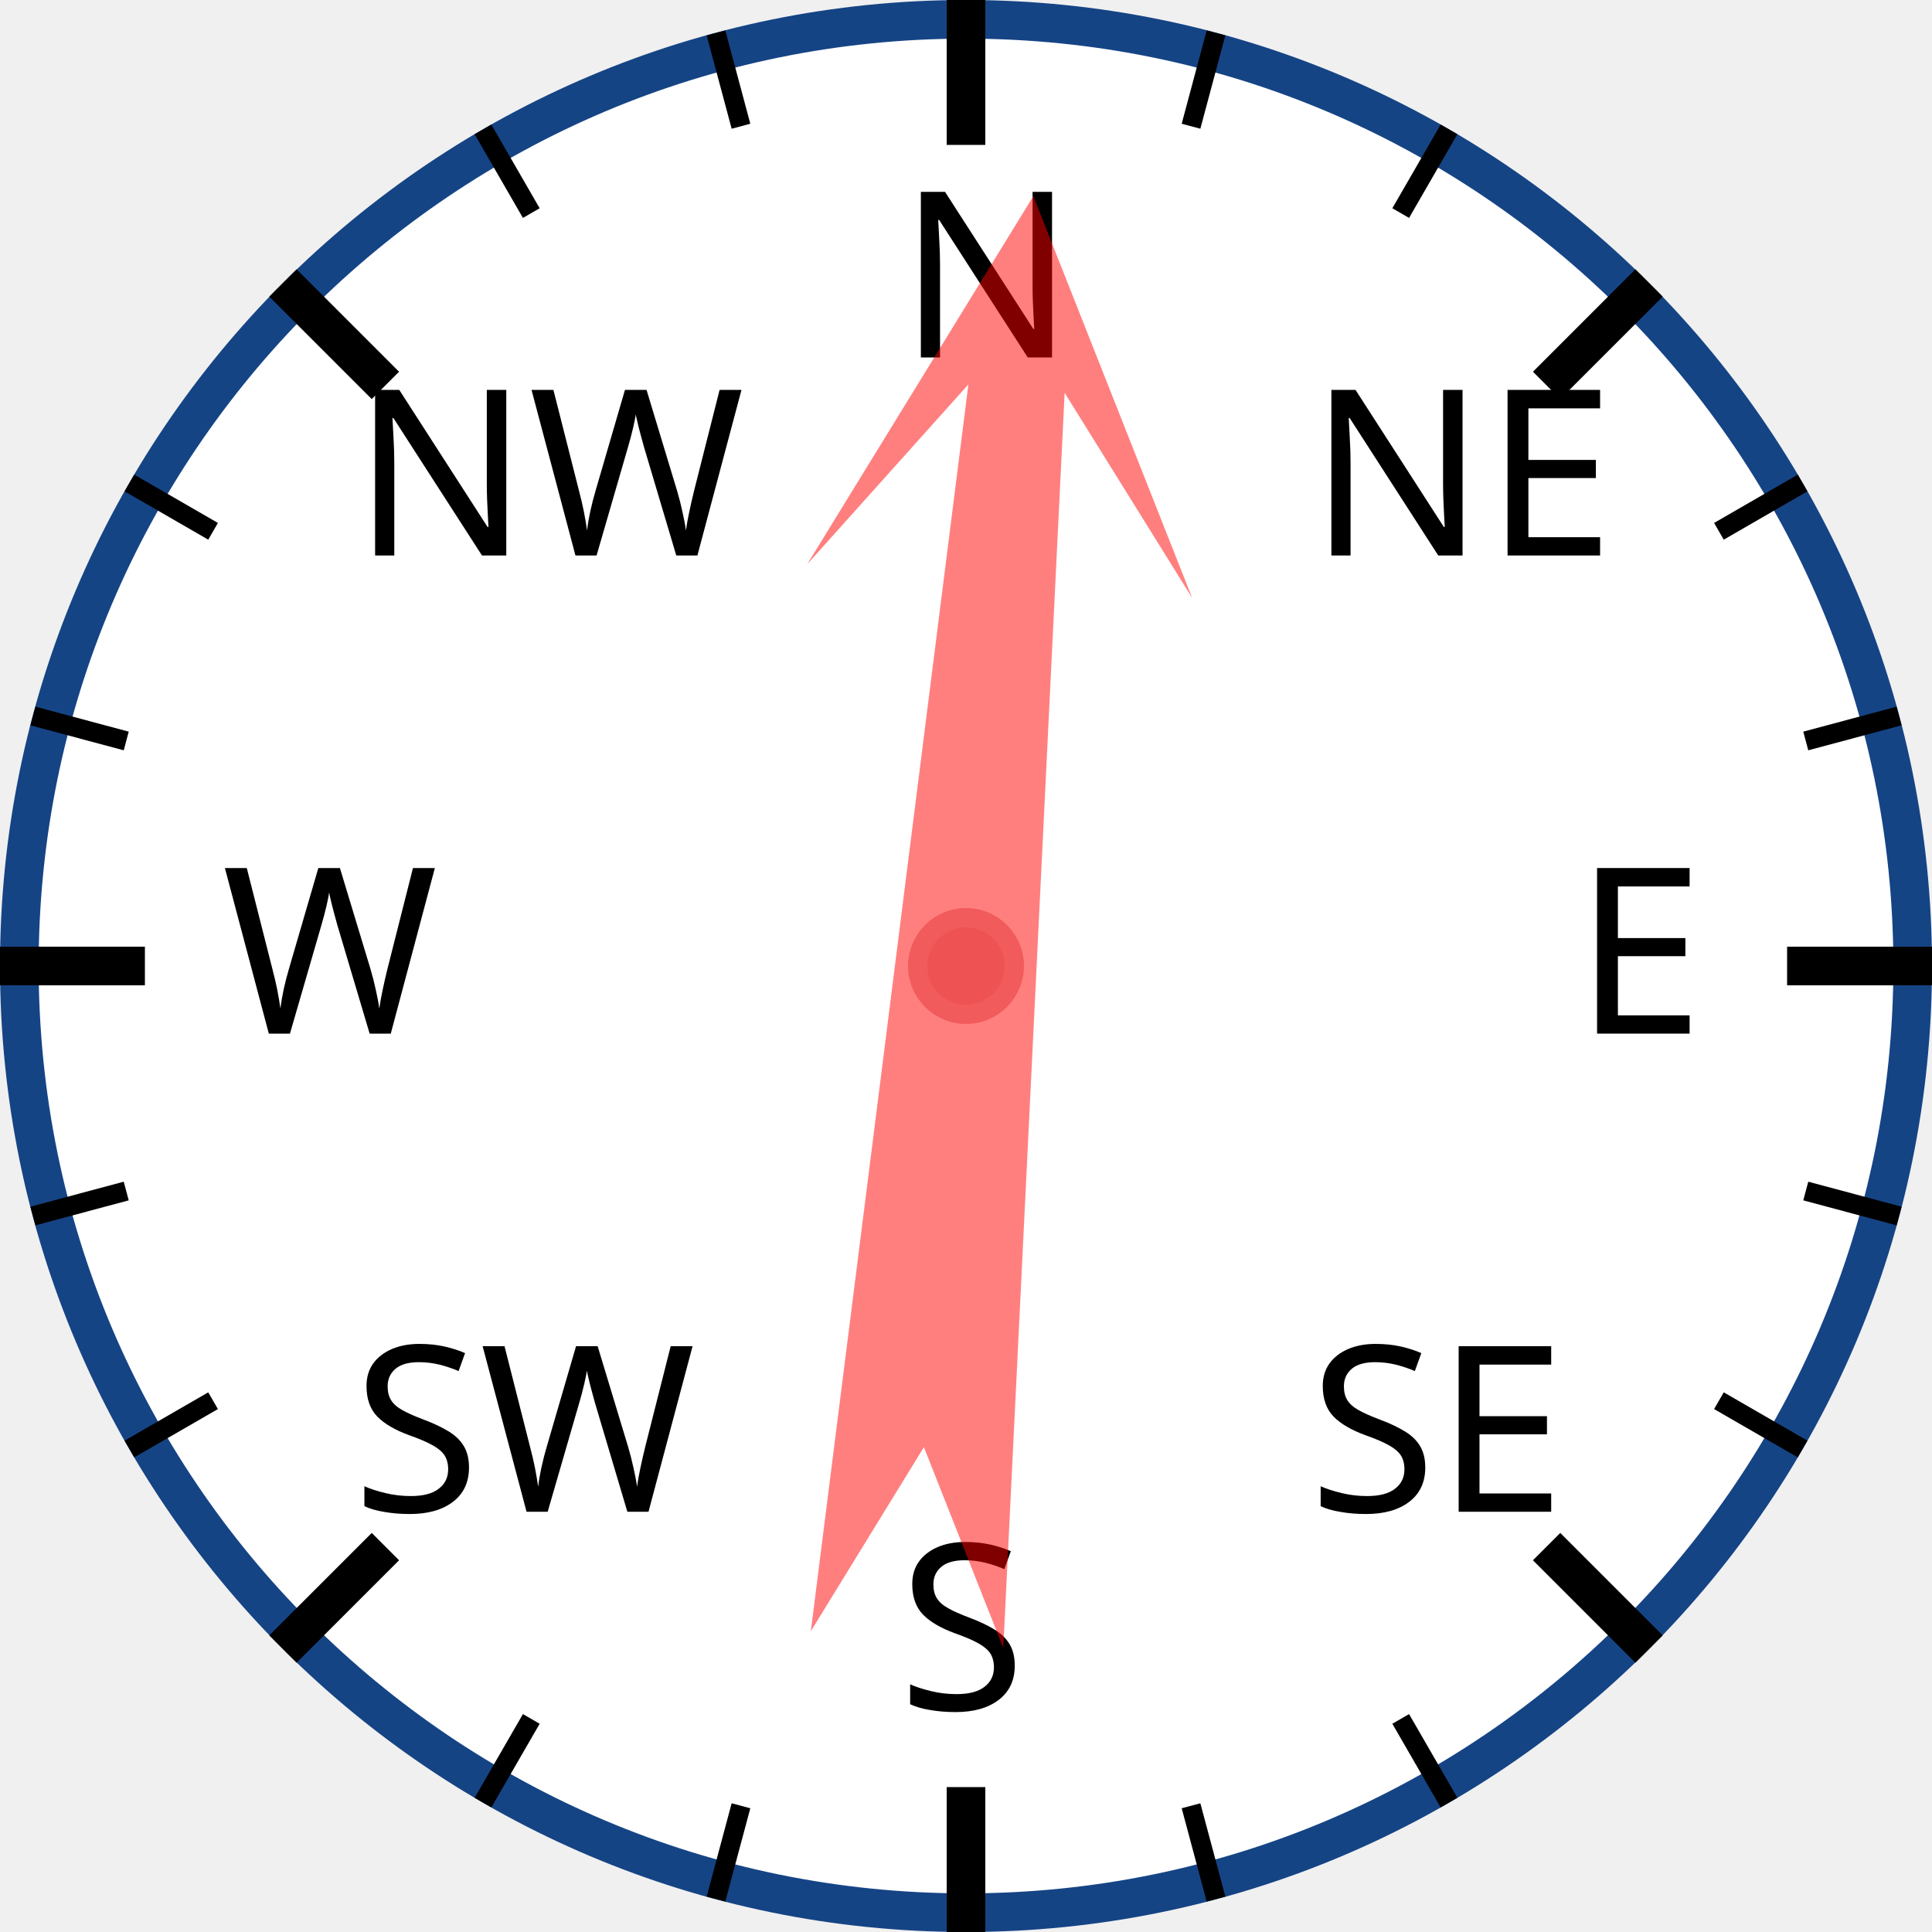
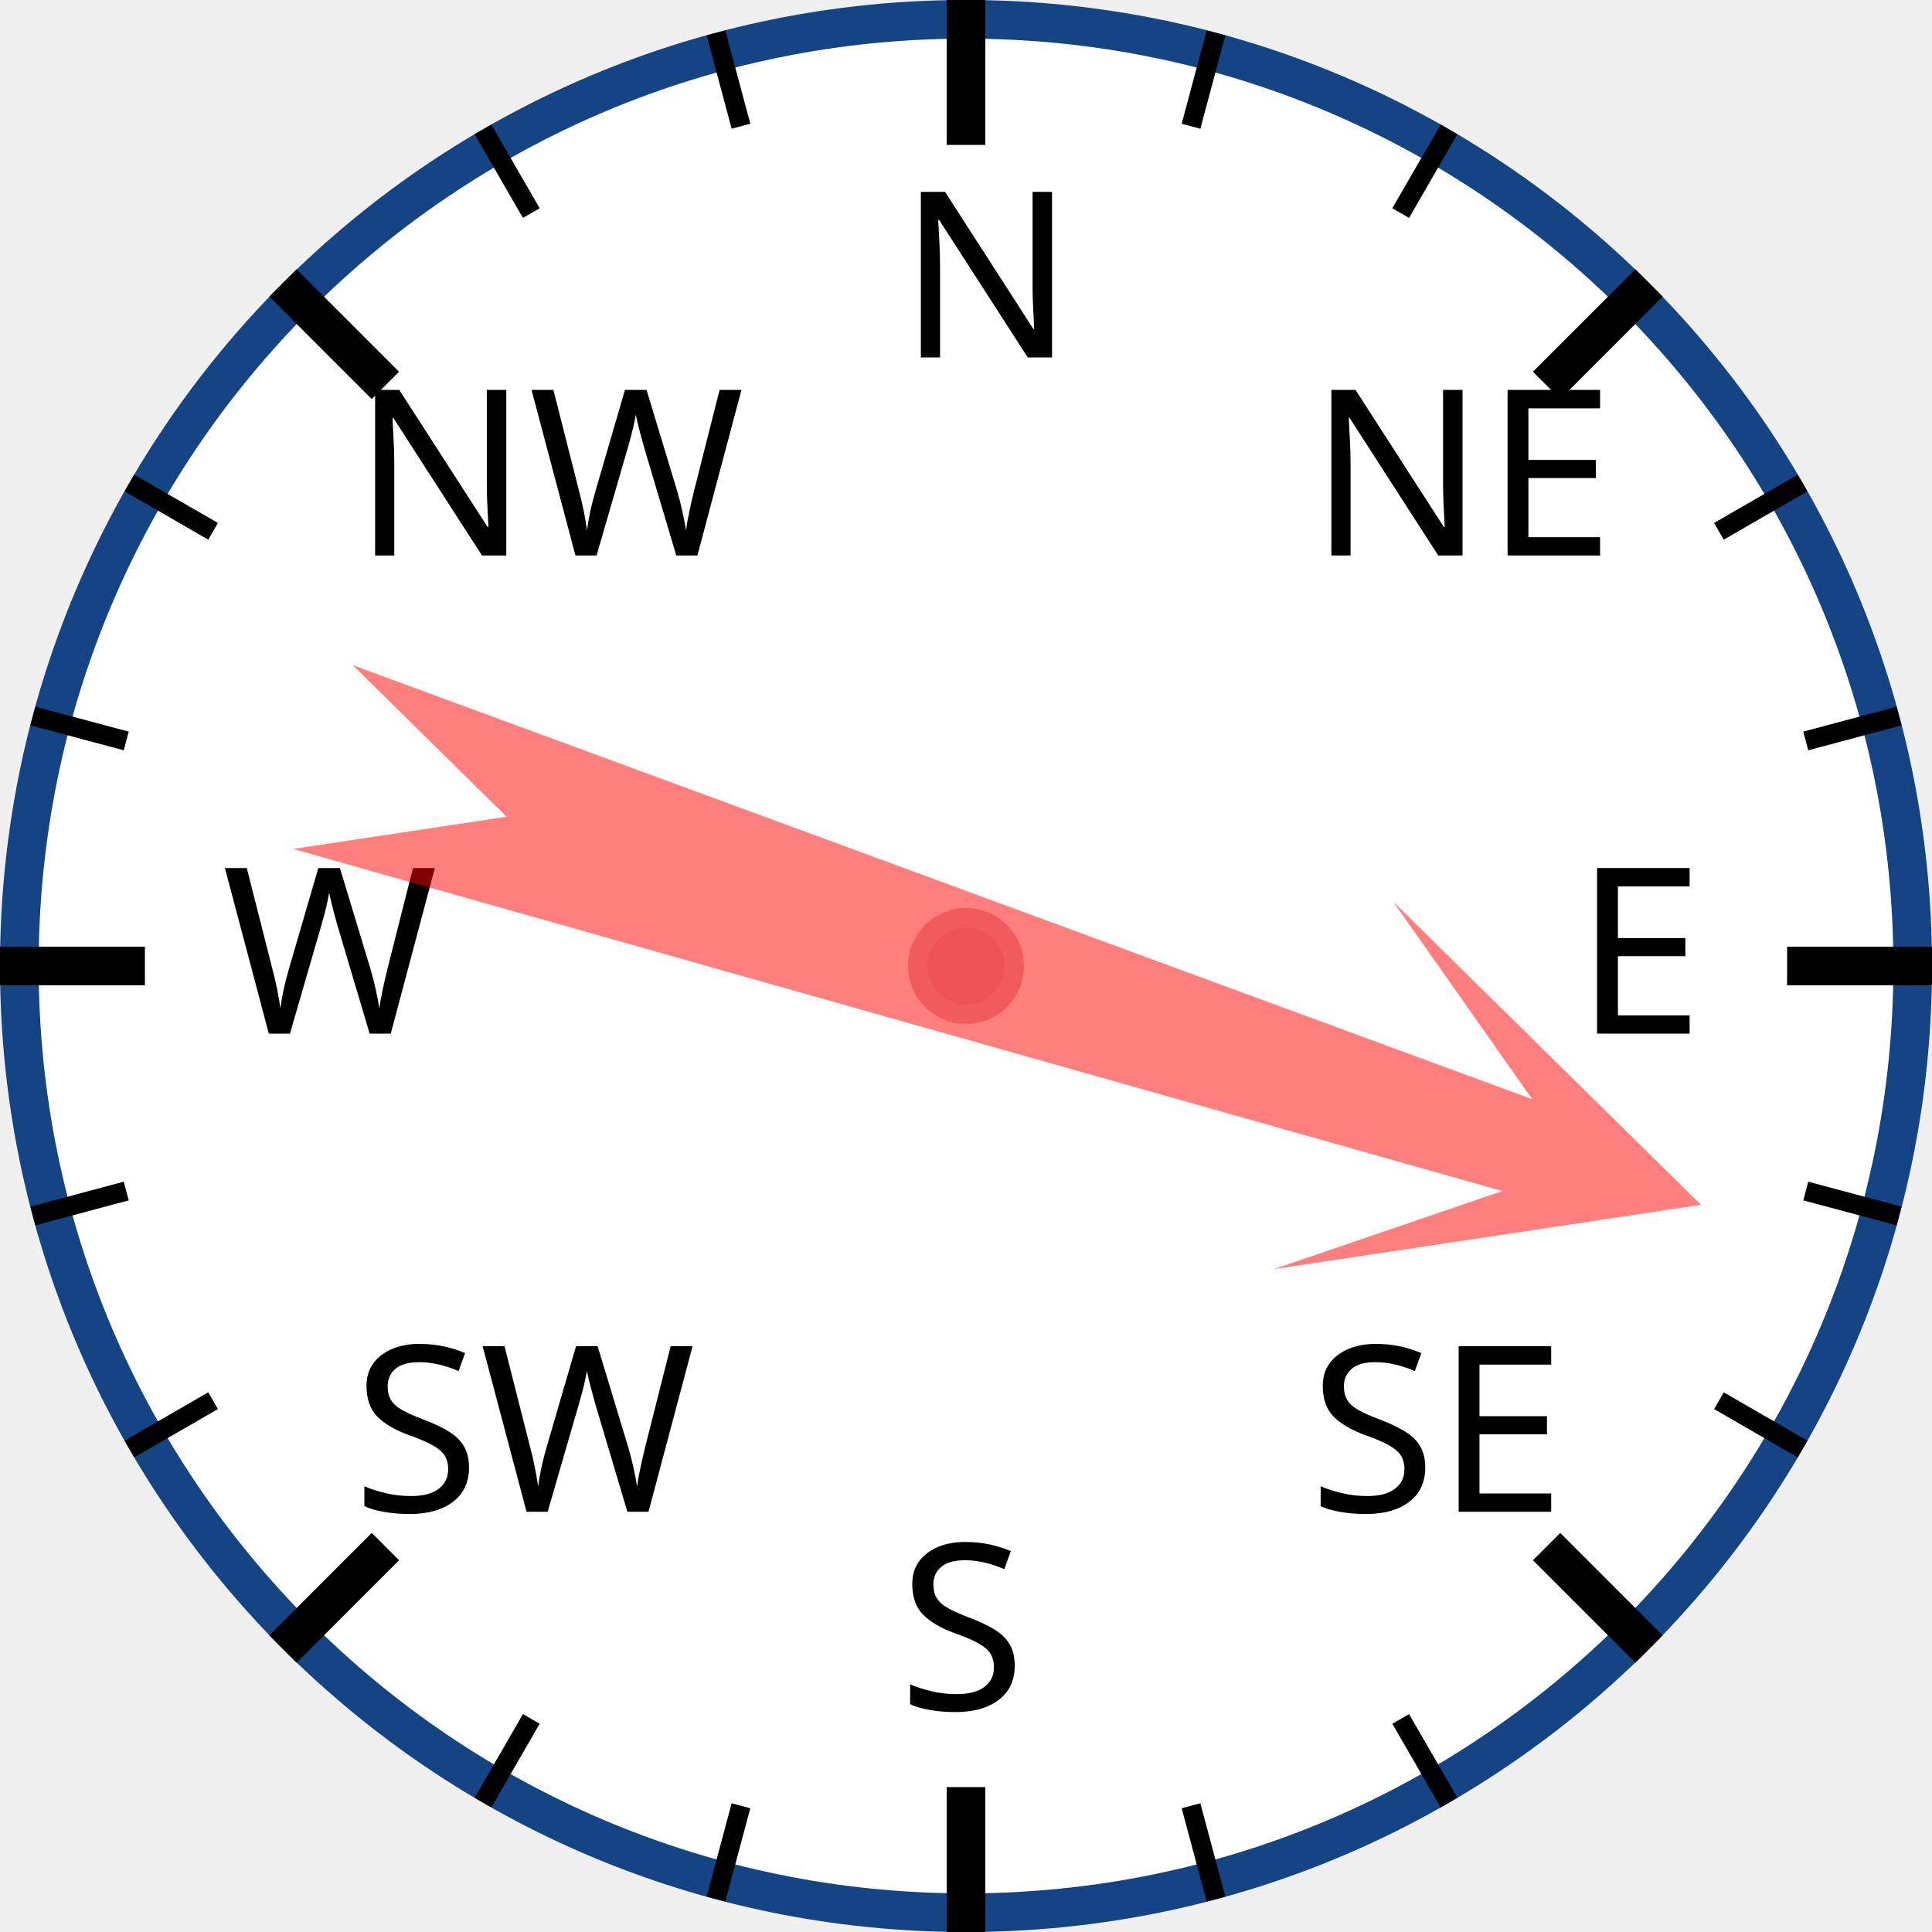
<svg xmlns="http://www.w3.org/2000/svg" width="120px" height="120px" viewBox="0 0 200 200">
  <circle cx="100" cy="100" r="98" style="fill: white; stroke: #154485; stroke-width: 4;" />
  <text x="93.0" y="37.0" style="font-family: sans-serif; font-size: 18pt;">N</text>
  <line x1="100.0" y1="0.0" x2="100.0" y2="15.0" style="stroke: black; stroke-width: 4;" />
  <line x1="74.118" y1="3.407" x2="76.706" y2="13.067" style="stroke: black; stroke-width: 2;" />
  <line x1="50" y1="13.397" x2="55" y2="22.058" style="stroke: black; stroke-width: 2;" />
  <text x="36.503" y="57.503" style="font-family: sans-serif; font-size: 18pt;">NW</text>
  <line x1="29.289" y1="29.289" x2="39.896" y2="39.896" style="stroke: black; stroke-width: 4;" />
  <line x1="13.397" y1="50" x2="22.058" y2="55" style="stroke: black; stroke-width: 2;" />
  <line x1="3.407" y1="74.118" x2="13.067" y2="76.706" style="stroke: black; stroke-width: 2;" />
  <text x="23.0" y="107.0" style="font-family: sans-serif; font-size: 18pt;">W</text>
  <line x1="0.0" y1="100.0" x2="15.0" y2="100.0" style="stroke: black; stroke-width: 4;" />
  <line x1="3.407" y1="125.882" x2="13.067" y2="123.294" style="stroke: black; stroke-width: 2;" />
  <line x1="13.397" y1="150" x2="22.058" y2="145" style="stroke: black; stroke-width: 2;" />
  <text x="36.503" y="156.497" style="font-family: sans-serif; font-size: 18pt;">SW</text>
  <line x1="29.289" y1="170.711" x2="39.896" y2="160.104" style="stroke: black; stroke-width: 4;" />
  <line x1="50" y1="186.603" x2="55" y2="177.942" style="stroke: black; stroke-width: 2;" />
  <line x1="74.118" y1="196.593" x2="76.706" y2="186.933" style="stroke: black; stroke-width: 2;" />
  <text x="93" y="177.0" style="font-family: sans-serif; font-size: 18pt;">S</text>
  <line x1="100" y1="200.0" x2="100" y2="185.0" style="stroke: black; stroke-width: 4;" />
  <line x1="125.882" y1="196.593" x2="123.294" y2="186.933" style="stroke: black; stroke-width: 2;" />
  <line x1="150.0" y1="186.603" x2="145.0" y2="177.942" style="stroke: black; stroke-width: 2;" />
  <text x="135.497" y="156.497" style="font-family: sans-serif; font-size: 18pt;">SE</text>
  <line x1="170.711" y1="170.711" x2="160.104" y2="160.104" style="stroke: black; stroke-width: 4;" />
  <line x1="186.603" y1="150" x2="177.942" y2="145" style="stroke: black; stroke-width: 2;" />
  <line x1="196.593" y1="125.882" x2="186.933" y2="123.294" style="stroke: black; stroke-width: 2;" />
  <text x="163.0" y="107" style="font-family: sans-serif; font-size: 18pt;">E</text>
  <line x1="200.0" y1="100" x2="185.0" y2="100" style="stroke: black; stroke-width: 4;" />
  <line x1="196.593" y1="74.118" x2="186.933" y2="76.706" style="stroke: black; stroke-width: 2;" />
  <line x1="186.603" y1="50" x2="177.942" y2="55" style="stroke: black; stroke-width: 2;" />
  <text x="135.497" y="57.503" style="font-family: sans-serif; font-size: 18pt;">NE</text>
  <line x1="170.711" y1="29.289" x2="160.104" y2="39.896" style="stroke: black; stroke-width: 4;" />
  <line x1="150" y1="13.397" x2="145" y2="22.058" style="stroke: black; stroke-width: 2;" />
  <line x1="125.882" y1="3.407" x2="123.294" y2="13.067" style="stroke: black; stroke-width: 2;" />
-   <polygon points="100 20 120 60 105 40 110 170 100 150 90 170 95 40 80 60" style="fill: red; fill-opacity: 0.5;" transform="rotate(5,100,100)" />
+   <polygon points="100 20 120 60 105 40 110 170 100 150 90 170 95 40 80 60" style="fill: red; fill-opacity: 0.5;" transform="rotate(108,100,100)" />
  <circle cx="100" cy="100" r="5" style="fill: #EE5252; stroke: #F25B5B; stroke-width: 2;" />
</svg>
